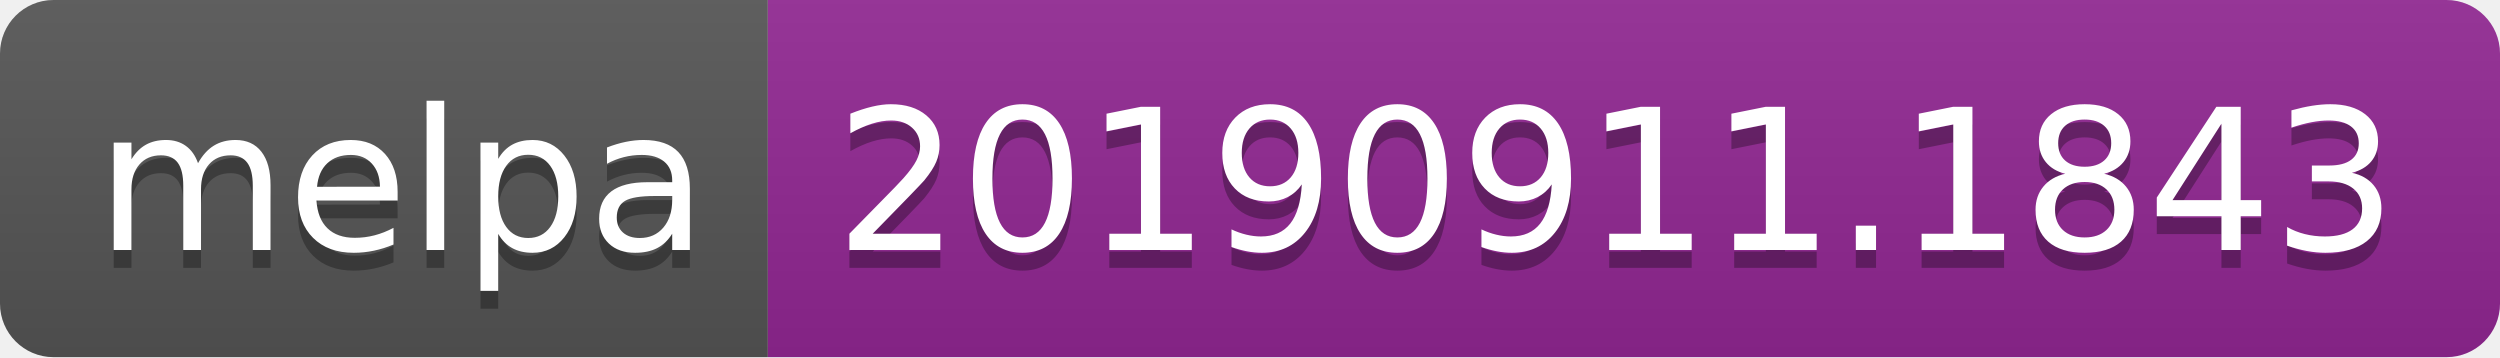
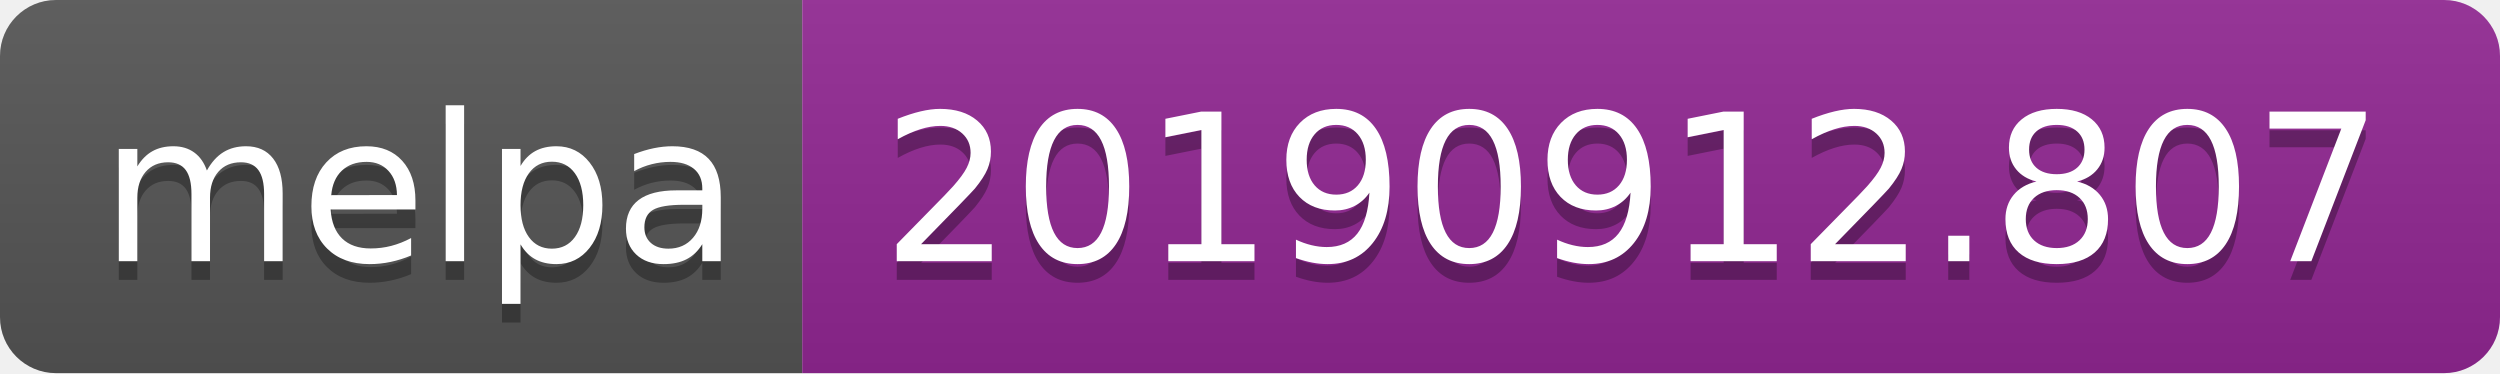
- <svg xmlns="http://www.w3.org/2000/svg" width="140" height="20">
+ <svg xmlns="http://www.w3.org/2000/svg" width="134" height="20">
  <linearGradient id="b" x2="0" y2="100%">
    <stop offset="0" stop-color="#bbb" stop-opacity=".1" />
    <stop offset="1" stop-opacity=".1" />
  </linearGradient>
  <clipPath id="a">
-     <rect width="140" height="20" rx="3" fill="#fff" />
+     <rect width="134" height="20" rx="3" fill="#fff" />
  </clipPath>
  <g clip-path="url(#a)">
    <path fill="#555" d="M0 0h43v20H0z" />
-     <path fill="#922793" d="M43 0h97v20H43z" />
-     <path fill="url(#b)" d="M0 0h140v20H0z" />
+     <path fill="#922793" d="M43 0h91v20H43z" />
+     <path fill="url(#b)" d="M0 0h134v20H0z" />
  </g>
  <g fill="#fff" text-anchor="middle" font-family="DejaVu Sans,Verdana,Geneva,sans-serif" font-size="110">
    <text x="225" y="150" fill="#010101" fill-opacity=".3" transform="scale(.1)" textLength="330">melpa</text>
    <text x="225" y="140" transform="scale(.1)" textLength="330">melpa</text>
-     <text x="905" y="150" fill="#010101" fill-opacity=".3" transform="scale(.1)" textLength="870">20190911.1843</text>
-     <text x="905" y="140" transform="scale(.1)" textLength="870">20190911.1843</text>
+     <text x="875" y="150" fill="#010101" fill-opacity=".3" transform="scale(.1)" textLength="810">20190912.807</text>
+     <text x="875" y="140" transform="scale(.1)" textLength="810">20190912.807</text>
  </g>
</svg>
